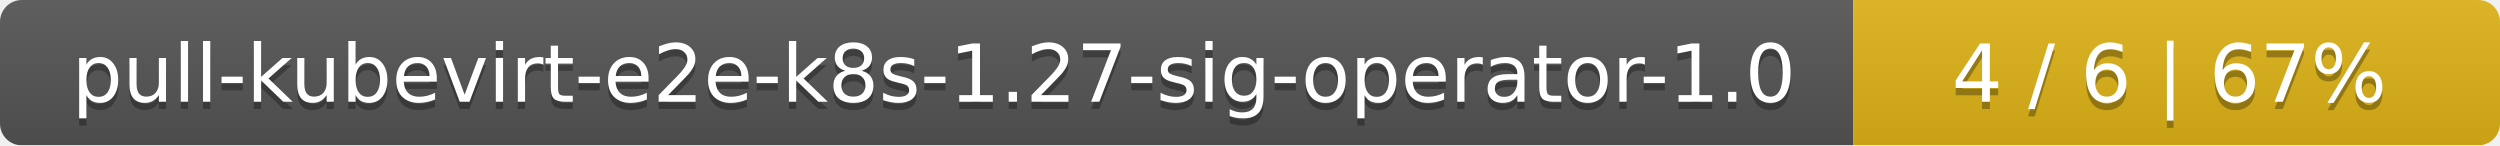
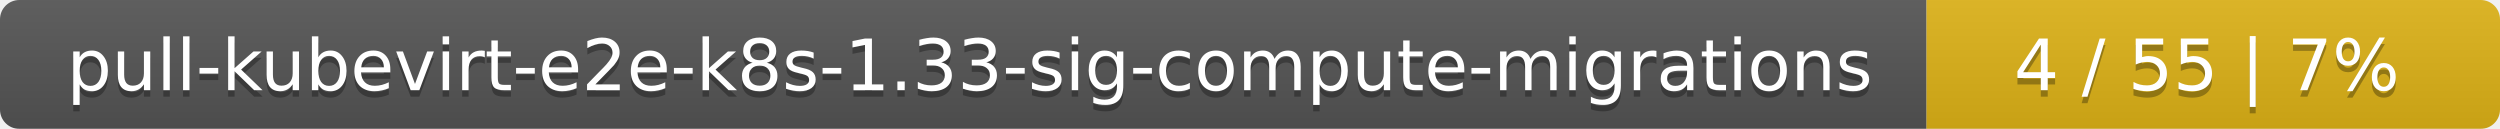
- <svg xmlns="http://www.w3.org/2000/svg" width="344" height="20">
+ <svg xmlns="http://www.w3.org/2000/svg" width="388" height="20">
  <linearGradient id="smooth" x2="0" y2="100%">
    <stop offset="0" stop-color="#bbb" stop-opacity=".1" />
    <stop offset="1" stop-opacity=".1" />
  </linearGradient>
  <mask id="round">
-     <rect width="344" height="20" rx="3" fill="#fff" />
+     <rect width="388" height="20" rx="3" fill="#fff" />
  </mask>
  <g mask="url(#round)">
-     <rect width="255" height="20" fill="#555" />
-     <rect x="255" width="89" height="20" fill="#dfb317" />
-     <rect width="344" height="20" fill="url(#smooth)" />
+     <rect width="299" height="20" fill="#555" />
+     <rect x="299" width="89" height="20" fill="#dfb317" />
+     <rect width="388" height="20" fill="url(#smooth)" />
  </g>
  <g fill="#fff" text-anchor="middle" font-family="DejaVu Sans,Verdana,Geneva,sans-serif" font-size="11">
-     <text x="128.5" y="15" fill="#010101" fill-opacity=".3">pull-kubevirt-e2e-k8s-1.27-sig-operator-1.0</text>
-     <text x="128.5" y="14">pull-kubevirt-e2e-k8s-1.27-sig-operator-1.0</text>
-     <text x="298.5" y="15" fill="#010101" fill-opacity=".3">4 / 6    |    67%</text>
-     <text x="298.5" y="14">4 / 6    |    67%</text>
+     <text x="150.5" y="15" fill="#010101" fill-opacity=".3">pull-kubevirt-e2e-k8s-1.33-sig-compute-migrations</text>
+     <text x="150.5" y="14">pull-kubevirt-e2e-k8s-1.33-sig-compute-migrations</text>
+     <text x="342.5" y="15" fill="#010101" fill-opacity=".3">4 / 55    |    7%</text>
+     <text x="342.5" y="14">4 / 55    |    7%</text>
  </g>
</svg>
